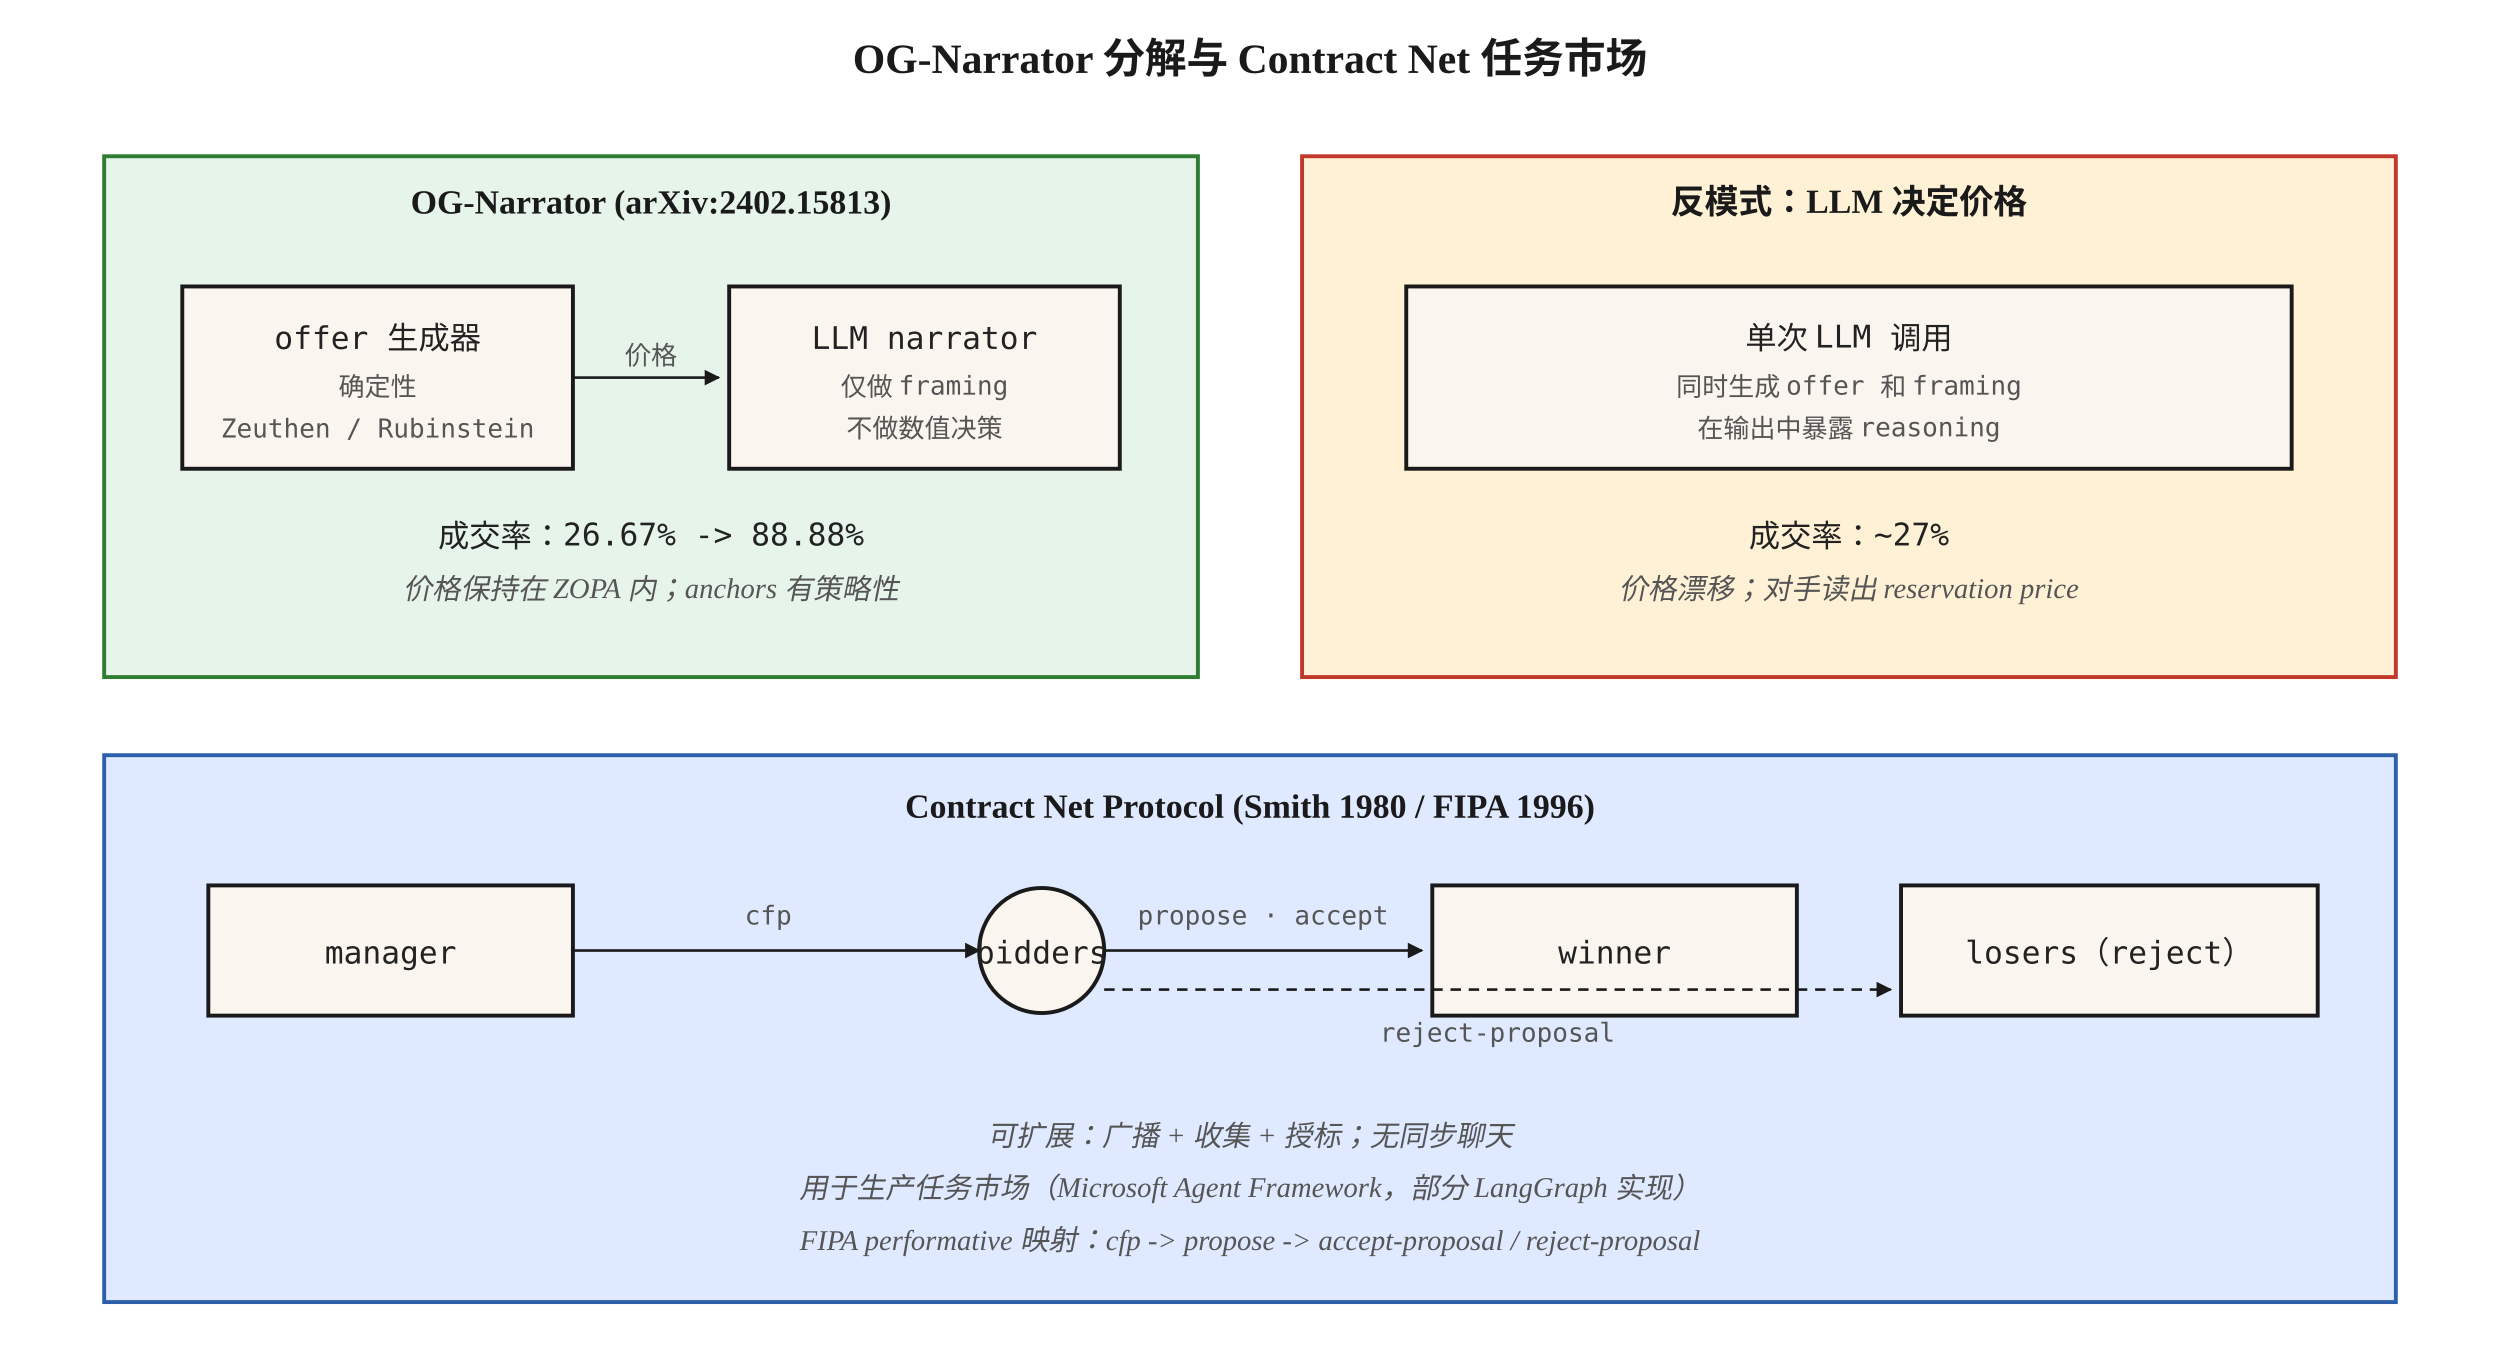
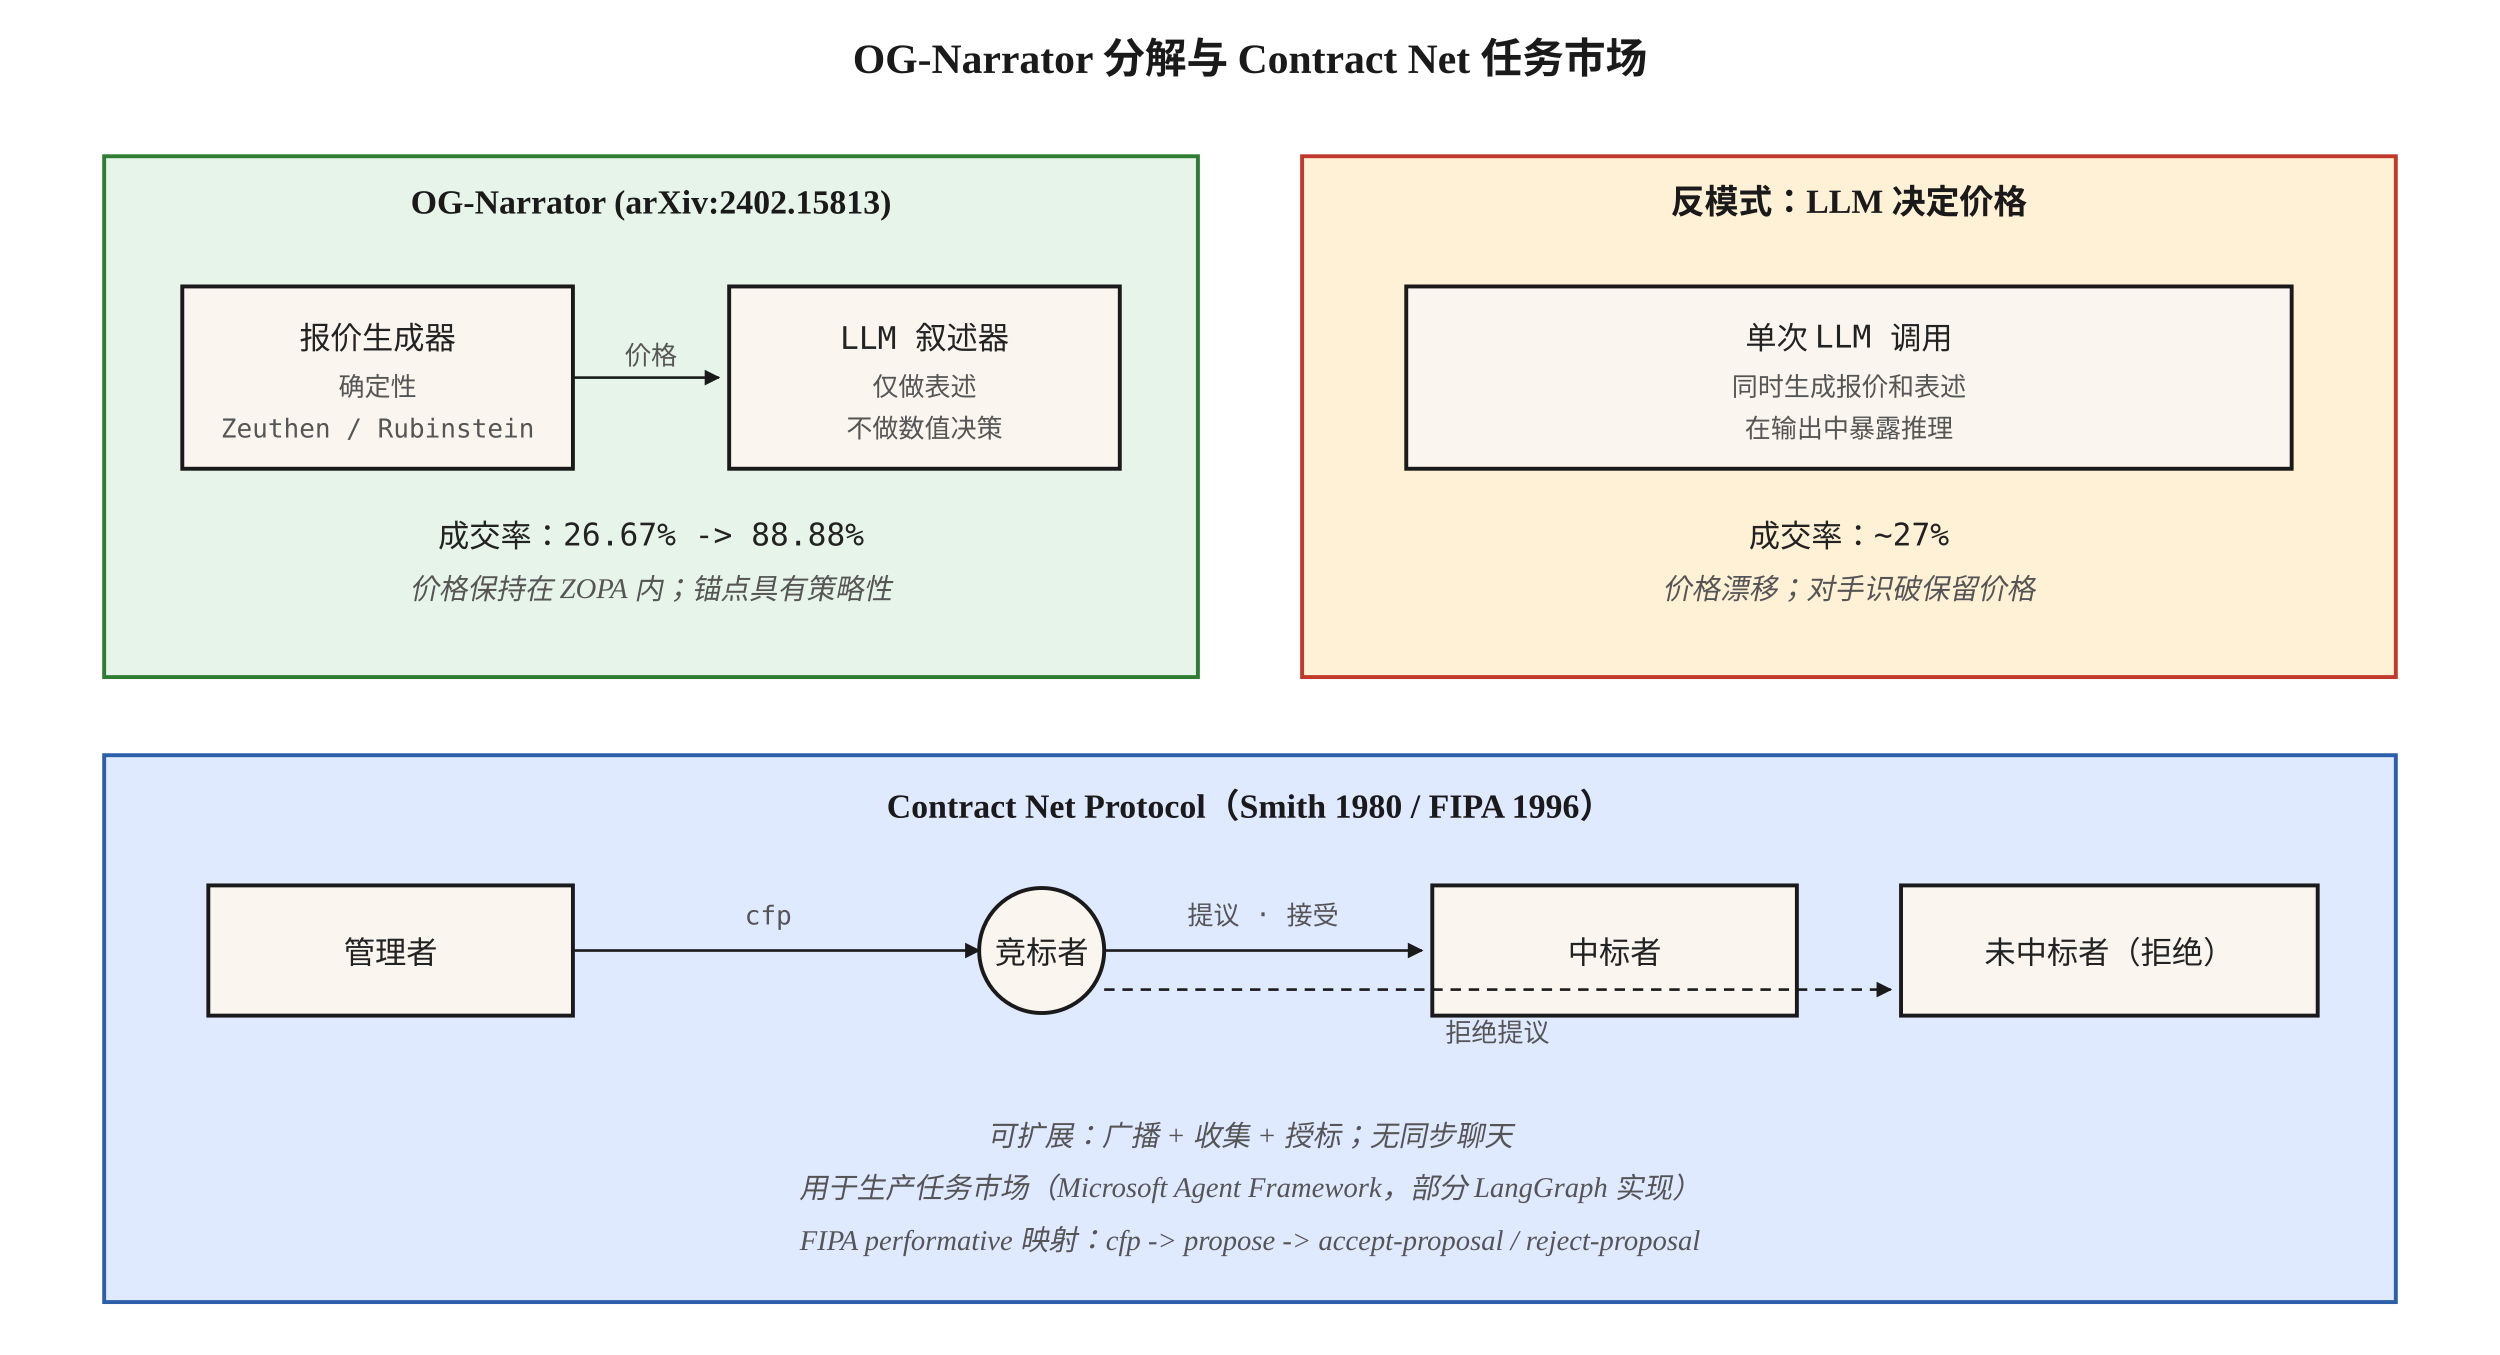
<svg xmlns="http://www.w3.org/2000/svg" viewBox="0 0 960 520" font-family="Georgia, 'Times New Roman', serif">
  <defs>
    <marker id="arrow" viewBox="0 0 10 10" refX="9" refY="5" markerWidth="6" markerHeight="6" orient="auto">
      <path d="M0,0 L10,5 L0,10 z" fill="#1a1a1a" />
    </marker>
    <style>
      .box { fill: #faf6ef; stroke: #1a1a1a; stroke-width: 1.5; }
      .hot { fill: #fff1d6; stroke: #c0392b; stroke-width: 1.5; }
      .cool { fill: #e6f4ea; stroke: #2e7d32; stroke-width: 1.5; }
      .cold { fill: #dfe9ff; stroke: #2c5ea9; stroke-width: 1.5; }
      .title { font-size: 16px; font-weight: 700; fill: #1a1a1a; }
      .head { font-size: 13px; font-weight: 700; fill: #1a1a1a; }
      .step { font-size: 12px; font-family: 'Menlo', monospace; fill: #222; }
      .small { font-size: 10px; font-family: 'Menlo', monospace; fill: #555; }
      .caption { font-size: 11px; fill: #555; font-style: italic; }
    </style>
  </defs>
  <text x="480" y="28" text-anchor="middle" class="title">OG-Narrator 分解与 Contract Net 任务市场</text>
  <rect x="40" y="60" width="420" height="200" class="cool" />
  <text x="250" y="82" text-anchor="middle" class="head">OG-Narrator (arXiv:2402.15813)</text>
  <rect x="70" y="110" width="150" height="70" class="box" />
-   <text x="145" y="134" text-anchor="middle" class="step">offer 生成器</text>
+   <text x="145" y="134" text-anchor="middle" class="step">报价生成器</text>
  <text x="145" y="152" text-anchor="middle" class="small">确定性</text>
  <text x="145" y="168" text-anchor="middle" class="small">Zeuthen / Rubinstein</text>
  <rect x="280" y="110" width="150" height="70" class="box" />
-   <text x="355" y="134" text-anchor="middle" class="step">LLM narrator</text>
-   <text x="355" y="152" text-anchor="middle" class="small">仅做 framing</text>
+   <text x="355" y="134" text-anchor="middle" class="step">LLM 叙述器</text>
+   <text x="355" y="152" text-anchor="middle" class="small">仅做表述</text>
  <text x="355" y="168" text-anchor="middle" class="small">不做数值决策</text>
  <line x1="220" y1="145" x2="276" y2="145" stroke="#1a1a1a" marker-end="url(#arrow)" />
  <text x="250" y="140" text-anchor="middle" class="small">价格</text>
  <text x="250" y="210" text-anchor="middle" class="step">成交率：26.67% -&gt; 88.88%</text>
-   <text x="250" y="230" text-anchor="middle" class="caption">价格保持在 ZOPA 内；anchors 有策略性</text>
+   <text x="250" y="230" text-anchor="middle" class="caption">价格保持在 ZOPA 内；锚点具有策略性</text>
  <rect x="500" y="60" width="420" height="200" class="hot" />
  <text x="710" y="82" text-anchor="middle" class="head">反模式：LLM 决定价格</text>
  <rect x="540" y="110" width="340" height="70" class="box" />
  <text x="710" y="134" text-anchor="middle" class="step">单次 LLM 调用</text>
-   <text x="710" y="152" text-anchor="middle" class="small">同时生成 offer 和 framing</text>
-   <text x="710" y="168" text-anchor="middle" class="small">在输出中暴露 reasoning</text>
+   <text x="710" y="152" text-anchor="middle" class="small">同时生成报价和表述</text>
+   <text x="710" y="168" text-anchor="middle" class="small">在输出中暴露推理</text>
  <text x="710" y="210" text-anchor="middle" class="step">成交率：~27%</text>
-   <text x="710" y="230" text-anchor="middle" class="caption">价格漂移；对手读出 reservation price</text>
+   <text x="710" y="230" text-anchor="middle" class="caption">价格漂移；对手识破保留价格</text>
  <rect x="40" y="290" width="880" height="210" class="cold" />
-   <text x="480" y="314" text-anchor="middle" class="head">Contract Net Protocol (Smith 1980 / FIPA 1996)</text>
+   <text x="480" y="314" text-anchor="middle" class="head">Contract Net Protocol（Smith 1980 / FIPA 1996）</text>
  <rect x="80" y="340" width="140" height="50" class="box" />
-   <text x="150" y="370" text-anchor="middle" class="step">manager</text>
+   <text x="150" y="370" text-anchor="middle" class="step">管理者</text>
  <circle cx="400" cy="365" r="24" class="box" />
-   <text x="400" y="370" text-anchor="middle" class="step">bidders</text>
+   <text x="400" y="370" text-anchor="middle" class="step">竞标者</text>
  <rect x="550" y="340" width="140" height="50" class="box" />
-   <text x="620" y="370" text-anchor="middle" class="step">winner</text>
+   <text x="620" y="370" text-anchor="middle" class="step">中标者</text>
  <rect x="730" y="340" width="160" height="50" class="box" />
-   <text x="810" y="370" text-anchor="middle" class="step">losers（reject）</text>
+   <text x="810" y="370" text-anchor="middle" class="step">未中标者（拒绝）</text>
  <line x1="220" y1="365" x2="376" y2="365" stroke="#1a1a1a" marker-end="url(#arrow)" />
  <text x="295" y="355" text-anchor="middle" class="small">cfp</text>
  <line x1="424" y1="365" x2="546" y2="365" stroke="#1a1a1a" marker-end="url(#arrow)" />
-   <text x="485" y="355" text-anchor="middle" class="small">propose · accept</text>
+   <text x="485" y="355" text-anchor="middle" class="small">提议 · 接受</text>
  <line x1="424" y1="380" x2="726" y2="380" stroke="#1a1a1a" stroke-dasharray="4,3" marker-end="url(#arrow)" />
-   <text x="575" y="400" text-anchor="middle" class="small">reject-proposal</text>
+   <text x="575" y="400" text-anchor="middle" class="small">拒绝提议</text>
  <text x="480" y="440" text-anchor="middle" class="caption">可扩展：广播 + 收集 + 授标；无同步聊天</text>
  <text x="480" y="460" text-anchor="middle" class="caption">用于生产任务市场（Microsoft Agent Framework，部分 LangGraph 实现）</text>
  <text x="480" y="480" text-anchor="middle" class="caption">FIPA performative 映射：cfp -&gt; propose -&gt; accept-proposal / reject-proposal</text>
</svg>
